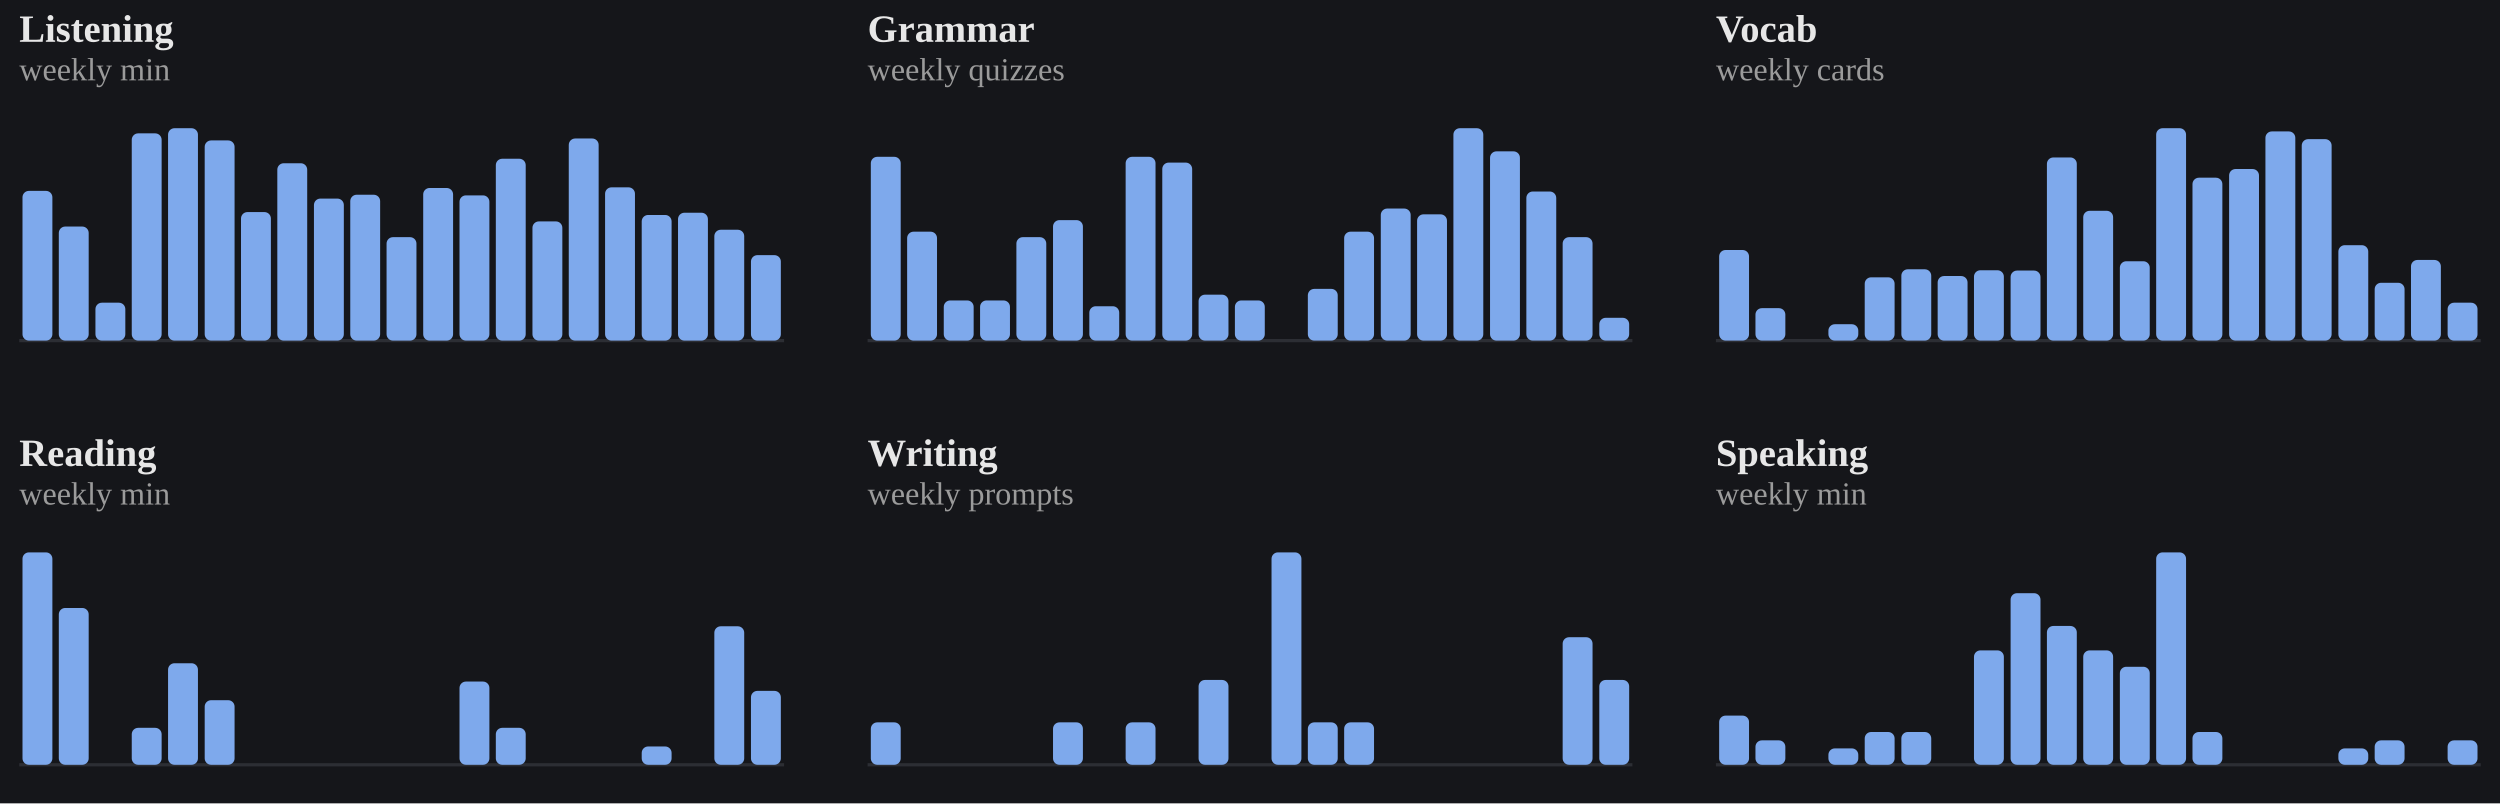
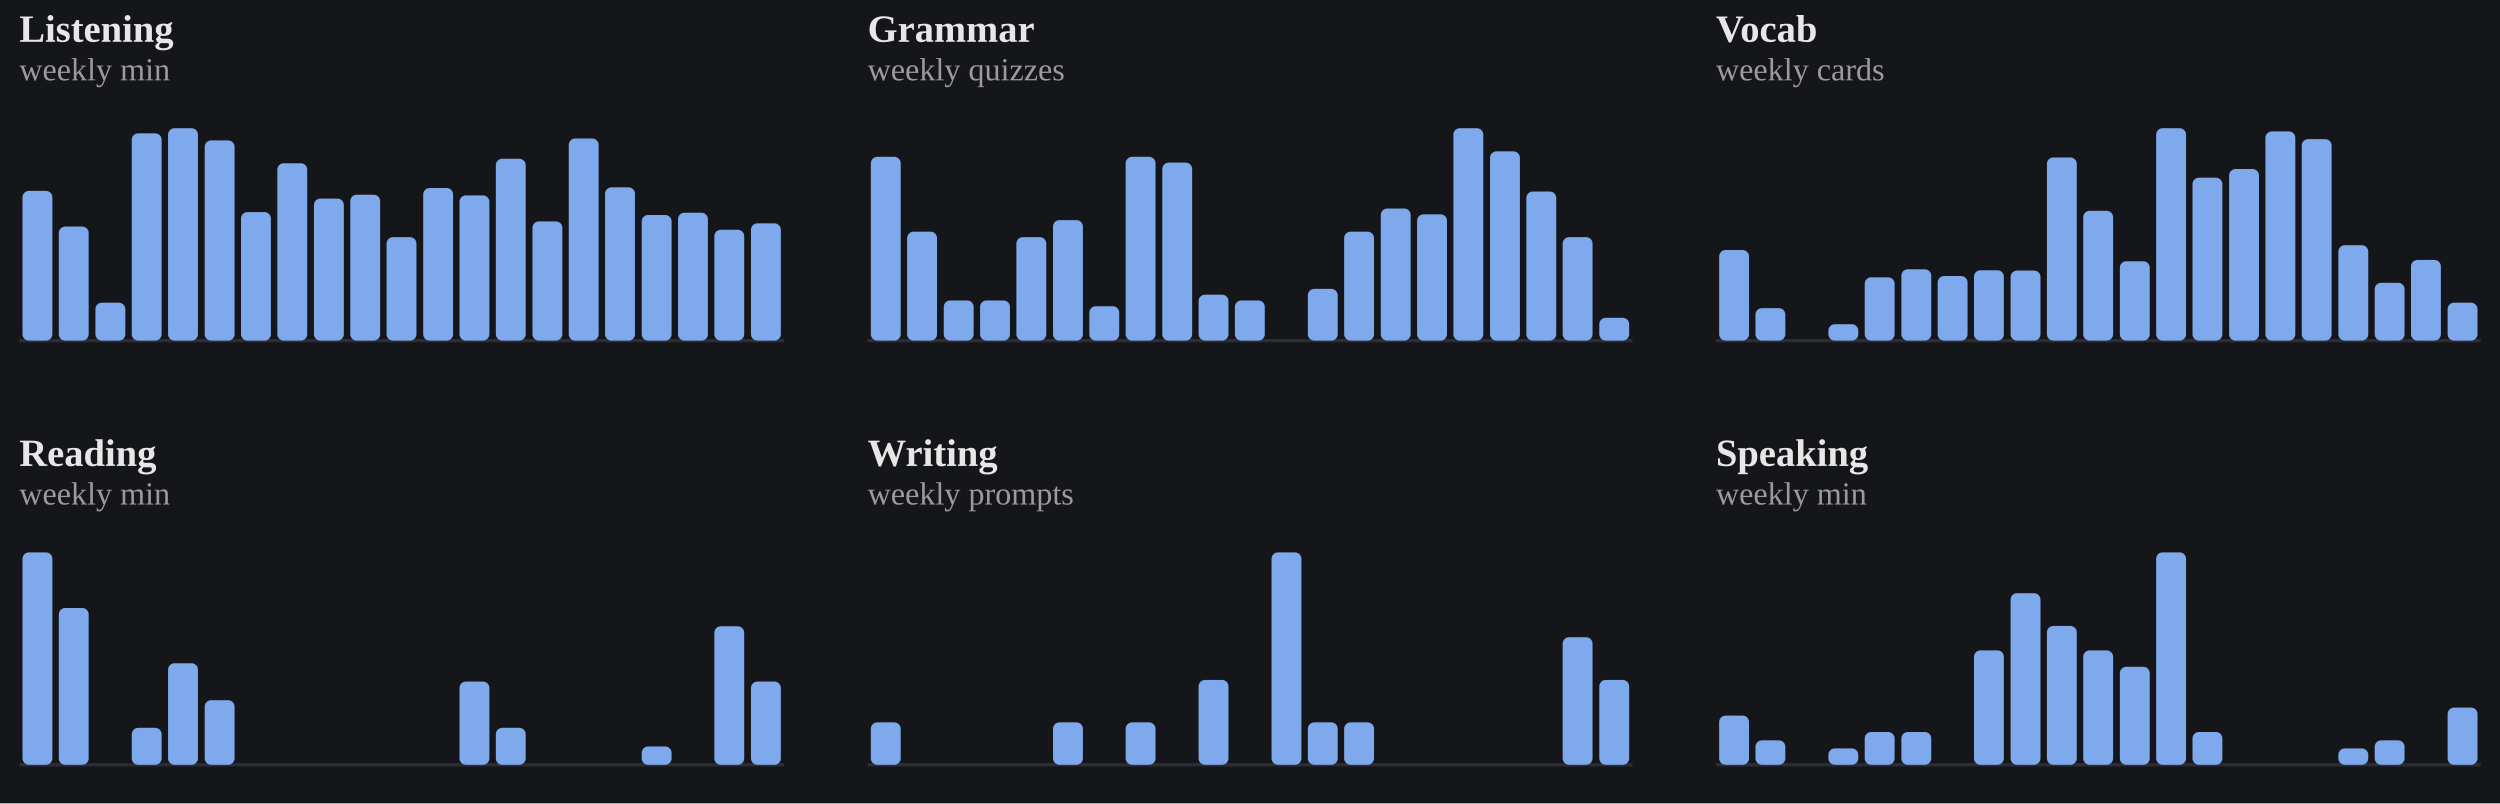
<svg xmlns="http://www.w3.org/2000/svg" viewBox="0 0 778 250" width="100%" role="img" aria-label="Weekly totals per skill">
  <style>
/* per-skill colour switch: set via a sk-* class on a wrapping element, read
   by the mark rules below (falls back to the neutral accent on aggregate
   charts that aren't scoped to one skill, e.g. the calendar or day-of-week) */
.sk-listening{--pc:#f4ee7b}
.sk-grammar{--pc:#8bd08b}
.sk-vocab{--pc:#82d0ed}
.sk-reading{--pc:#b498e1}
.sk-writing{--pc:#db99c3}
.sk-speaking{--pc:#de907c}
.p-title{fill:#e7e7e7;font-size:12px;font-weight:700}
.p-sub{fill:#9b9b9b;font-size:10px}
.p-unit{fill:#9b9b9b;font-size:10px}
.p-axis{fill:#9b9b9b;font-size:9.5px}
.p-grid{stroke:#2c2e34;stroke-width:1;stroke-dasharray:2,3}
.p-base{stroke:#2c2e34;stroke-width:1}
.p-tick{stroke:#2c2e34;stroke-width:1}
.p-xlab{fill:#9b9b9b;font-size:9px;text-anchor:middle}
.p-line{fill:none;stroke:var(--pc,#7ea9ec);stroke-width:2;stroke-linejoin:round;stroke-linecap:round}
.p-area{fill:var(--pc,#7ea9ec);opacity:.12}
.p-end{fill:var(--pc,#7ea9ec);stroke:#15161a;stroke-width:2}
.p-endlab{fill:#c3c4c8;font-size:10px;text-anchor:end;font-weight:700}
.b-bar{fill:var(--pc,#7ea9ec)}
.b-bar:hover{fill:#a9c6f5;opacity:.9}
.d-lab{fill:#9b9b9b;font-size:10px;text-anchor:middle}
.d-val{fill:#c3c4c8;font-size:10px;text-anchor:middle;font-weight:700}
/* heatmap */
.hm-mon{fill:#9b9b9b;font-size:10px}
.hm-dow{fill:#9b9b9b;font-size:9px;text-anchor:end}
rect:hover{opacity:.82}
/* horizontal bars */
.h-cat{fill:#e7e7e7;font-size:12px;text-anchor:end;dominant-baseline:middle}
.h-track{fill:#2c2e34;opacity:.5}
.h-fill{fill:var(--pc,#7ea9ec)}
.h-val{fill:#c3c4c8;font-size:11px;font-weight:700;dominant-baseline:middle}
.ts-lab{fill:#e7e7e7;font-size:11px;font-weight:700}
.ts-val{fill:#9b9b9b;font-size:11px}
</style>
  <rect x="0" y="0" width="100%" height="100%" fill="#15161a" />
  <g class="sk-listening">
    <text class="p-title" x="6" y="13">Listening</text>
    <text class="p-sub" x="6" y="25">weekly min</text>
    <line class="p-base" x1="6" y1="106" x2="244" y2="106" />
    <rect class="b-bar" x="7.0" y="59.4" width="9.3" height="46.6" rx="2" />
    <rect class="b-bar" x="18.3" y="70.5" width="9.3" height="35.5" rx="2" />
    <rect class="b-bar" x="29.7" y="94.2" width="9.3" height="11.8" rx="2" />
    <rect class="b-bar" x="41.0" y="41.5" width="9.3" height="64.5" rx="2" />
    <rect class="b-bar" x="52.3" y="39.9" width="9.3" height="66.1" rx="2" />
    <rect class="b-bar" x="63.7" y="43.7" width="9.3" height="62.3" rx="2" />
    <rect class="b-bar" x="75.0" y="66.0" width="9.3" height="40.0" rx="2" />
    <rect class="b-bar" x="86.3" y="50.8" width="9.3" height="55.2" rx="2" />
    <rect class="b-bar" x="97.7" y="61.8" width="9.3" height="44.2" rx="2" />
    <rect class="b-bar" x="109.0" y="60.6" width="9.3" height="45.4" rx="2" />
    <rect class="b-bar" x="120.3" y="73.8" width="9.3" height="32.2" rx="2" />
    <rect class="b-bar" x="131.7" y="58.5" width="9.3" height="47.5" rx="2" />
    <rect class="b-bar" x="143.0" y="60.8" width="9.3" height="45.2" rx="2" />
    <rect class="b-bar" x="154.3" y="49.4" width="9.3" height="56.6" rx="2" />
    <rect class="b-bar" x="165.7" y="68.9" width="9.3" height="37.1" rx="2" />
    <rect class="b-bar" x="177.0" y="43.1" width="9.3" height="62.9" rx="2" />
    <rect class="b-bar" x="188.3" y="58.3" width="9.3" height="47.7" rx="2" />
    <rect class="b-bar" x="199.7" y="66.9" width="9.3" height="39.1" rx="2" />
    <rect class="b-bar" x="211.0" y="66.2" width="9.3" height="39.8" rx="2" />
    <rect class="b-bar" x="222.3" y="71.5" width="9.3" height="34.5" rx="2" />
-     <rect class="b-bar" x="233.7" y="79.4" width="9.3" height="26.6" rx="2" />
+     <rect class="b-bar" x="233.7" y="69.5" width="9.3" height="36.5" rx="2" />
  </g>
  <g class="sk-grammar">
    <text class="p-title" x="270" y="13">Grammar</text>
    <text class="p-sub" x="270" y="25">weekly quizzes</text>
    <line class="p-base" x1="270" y1="106" x2="508" y2="106" />
    <rect class="b-bar" x="271.0" y="48.8" width="9.3" height="57.2" rx="2" />
    <rect class="b-bar" x="282.3" y="72.1" width="9.3" height="33.9" rx="2" />
    <rect class="b-bar" x="293.7" y="93.5" width="9.3" height="12.5" rx="2" />
    <rect class="b-bar" x="305.0" y="93.5" width="9.3" height="12.5" rx="2" />
    <rect class="b-bar" x="316.3" y="73.8" width="9.3" height="32.2" rx="2" />
    <rect class="b-bar" x="327.7" y="68.5" width="9.3" height="37.5" rx="2" />
    <rect class="b-bar" x="339.0" y="95.3" width="9.3" height="10.7" rx="2" />
    <rect class="b-bar" x="350.3" y="48.8" width="9.3" height="57.2" rx="2" />
    <rect class="b-bar" x="361.7" y="50.6" width="9.3" height="55.4" rx="2" />
    <rect class="b-bar" x="373.0" y="91.7" width="9.3" height="14.3" rx="2" />
    <rect class="b-bar" x="384.3" y="93.5" width="9.3" height="12.5" rx="2" />
    <rect class="b-bar" x="395.7" y="106.0" width="9.3" height="0.0" rx="2" />
    <rect class="b-bar" x="407.0" y="89.9" width="9.3" height="16.1" rx="2" />
    <rect class="b-bar" x="418.3" y="72.1" width="9.3" height="33.9" rx="2" />
    <rect class="b-bar" x="429.7" y="64.9" width="9.3" height="41.1" rx="2" />
    <rect class="b-bar" x="441.0" y="66.7" width="9.3" height="39.3" rx="2" />
    <rect class="b-bar" x="452.3" y="39.9" width="9.3" height="66.1" rx="2" />
    <rect class="b-bar" x="463.7" y="47.1" width="9.3" height="58.9" rx="2" />
    <rect class="b-bar" x="475.0" y="59.6" width="9.3" height="46.4" rx="2" />
    <rect class="b-bar" x="486.3" y="73.8" width="9.3" height="32.2" rx="2" />
    <rect class="b-bar" x="497.7" y="98.9" width="9.3" height="7.1" rx="2" />
  </g>
  <g class="sk-vocab">
    <text class="p-title" x="534" y="13">Vocab</text>
    <text class="p-sub" x="534" y="25">weekly cards</text>
    <line class="p-base" x1="534" y1="106" x2="772" y2="106" />
    <rect class="b-bar" x="535.0" y="77.8" width="9.3" height="28.2" rx="2" />
    <rect class="b-bar" x="546.3" y="95.9" width="9.3" height="10.1" rx="2" />
    <rect class="b-bar" x="557.7" y="106.0" width="9.3" height="0.0" rx="2" />
    <rect class="b-bar" x="569.0" y="100.9" width="9.3" height="5.1" rx="2" />
    <rect class="b-bar" x="580.3" y="86.3" width="9.3" height="19.7" rx="2" />
    <rect class="b-bar" x="591.7" y="83.8" width="9.3" height="22.2" rx="2" />
    <rect class="b-bar" x="603.0" y="85.9" width="9.3" height="20.1" rx="2" />
    <rect class="b-bar" x="614.3" y="84.1" width="9.3" height="21.9" rx="2" />
    <rect class="b-bar" x="625.7" y="84.2" width="9.3" height="21.8" rx="2" />
    <rect class="b-bar" x="637.0" y="49.0" width="9.3" height="57.0" rx="2" />
    <rect class="b-bar" x="648.3" y="65.6" width="9.3" height="40.4" rx="2" />
    <rect class="b-bar" x="659.7" y="81.3" width="9.3" height="24.7" rx="2" />
    <rect class="b-bar" x="671.0" y="39.9" width="9.3" height="66.1" rx="2" />
    <rect class="b-bar" x="682.3" y="55.3" width="9.3" height="50.7" rx="2" />
    <rect class="b-bar" x="693.7" y="52.6" width="9.3" height="53.4" rx="2" />
    <rect class="b-bar" x="705.0" y="40.9" width="9.3" height="65.1" rx="2" />
    <rect class="b-bar" x="716.3" y="43.3" width="9.3" height="62.7" rx="2" />
    <rect class="b-bar" x="727.7" y="76.3" width="9.3" height="29.7" rx="2" />
    <rect class="b-bar" x="739.0" y="88.0" width="9.3" height="18.0" rx="2" />
    <rect class="b-bar" x="750.3" y="80.9" width="9.3" height="25.1" rx="2" />
    <rect class="b-bar" x="761.7" y="94.2" width="9.3" height="11.8" rx="2" />
  </g>
  <g class="sk-reading">
    <text class="p-title" x="6" y="145">Reading</text>
    <text class="p-sub" x="6" y="157">weekly min</text>
    <line class="p-base" x1="6" y1="238" x2="244" y2="238" />
    <rect class="b-bar" x="7.0" y="171.9" width="9.3" height="66.1" rx="2" />
    <rect class="b-bar" x="18.3" y="189.2" width="9.3" height="48.8" rx="2" />
    <rect class="b-bar" x="29.7" y="238.0" width="9.3" height="0.0" rx="2" />
    <rect class="b-bar" x="41.0" y="226.5" width="9.3" height="11.5" rx="2" />
    <rect class="b-bar" x="52.3" y="206.4" width="9.3" height="31.6" rx="2" />
    <rect class="b-bar" x="63.7" y="217.9" width="9.3" height="20.1" rx="2" />
    <rect class="b-bar" x="75.0" y="238.0" width="9.3" height="0.0" rx="2" />
    <rect class="b-bar" x="86.3" y="238.0" width="9.3" height="0.0" rx="2" />
    <rect class="b-bar" x="97.7" y="238.0" width="9.3" height="0.0" rx="2" />
    <rect class="b-bar" x="109.0" y="238.0" width="9.3" height="0.0" rx="2" />
    <rect class="b-bar" x="120.3" y="238.0" width="9.3" height="0.0" rx="2" />
    <rect class="b-bar" x="131.7" y="238.0" width="9.3" height="0.0" rx="2" />
    <rect class="b-bar" x="143.0" y="212.1" width="9.3" height="25.9" rx="2" />
    <rect class="b-bar" x="154.3" y="226.5" width="9.3" height="11.5" rx="2" />
    <rect class="b-bar" x="165.7" y="238.0" width="9.3" height="0.0" rx="2" />
    <rect class="b-bar" x="177.0" y="238.0" width="9.3" height="0.0" rx="2" />
    <rect class="b-bar" x="188.3" y="238.0" width="9.3" height="0.0" rx="2" />
    <rect class="b-bar" x="199.7" y="232.3" width="9.3" height="5.7" rx="2" />
    <rect class="b-bar" x="211.0" y="238.0" width="9.3" height="0.0" rx="2" />
    <rect class="b-bar" x="222.3" y="194.9" width="9.3" height="43.1" rx="2" />
-     <rect class="b-bar" x="233.7" y="215.0" width="9.3" height="23.0" rx="2" />
+     <rect class="b-bar" x="233.7" y="212.1" width="9.3" height="25.9" rx="2" />
  </g>
  <g class="sk-writing">
    <text class="p-title" x="270" y="145">Writing</text>
    <text class="p-sub" x="270" y="157">weekly prompts</text>
    <line class="p-base" x1="270" y1="238" x2="508" y2="238" />
    <rect class="b-bar" x="271.0" y="224.8" width="9.3" height="13.2" rx="2" />
    <rect class="b-bar" x="282.3" y="238.0" width="9.3" height="0.0" rx="2" />
    <rect class="b-bar" x="293.7" y="238.0" width="9.3" height="0.0" rx="2" />
    <rect class="b-bar" x="305.0" y="238.0" width="9.3" height="0.0" rx="2" />
    <rect class="b-bar" x="316.3" y="238.0" width="9.3" height="0.0" rx="2" />
    <rect class="b-bar" x="327.7" y="224.8" width="9.3" height="13.2" rx="2" />
    <rect class="b-bar" x="339.0" y="238.0" width="9.3" height="0.0" rx="2" />
    <rect class="b-bar" x="350.3" y="224.8" width="9.3" height="13.2" rx="2" />
    <rect class="b-bar" x="361.7" y="238.0" width="9.3" height="0.0" rx="2" />
    <rect class="b-bar" x="373.0" y="211.6" width="9.3" height="26.4" rx="2" />
    <rect class="b-bar" x="384.3" y="238.0" width="9.3" height="0.0" rx="2" />
    <rect class="b-bar" x="395.7" y="171.9" width="9.3" height="66.1" rx="2" />
    <rect class="b-bar" x="407.0" y="224.8" width="9.3" height="13.2" rx="2" />
    <rect class="b-bar" x="418.3" y="224.8" width="9.3" height="13.2" rx="2" />
    <rect class="b-bar" x="429.7" y="238.0" width="9.3" height="0.0" rx="2" />
    <rect class="b-bar" x="441.0" y="238.0" width="9.3" height="0.0" rx="2" />
    <rect class="b-bar" x="452.3" y="238.0" width="9.3" height="0.0" rx="2" />
    <rect class="b-bar" x="463.7" y="238.0" width="9.3" height="0.0" rx="2" />
    <rect class="b-bar" x="475.0" y="238.0" width="9.3" height="0.0" rx="2" />
    <rect class="b-bar" x="486.3" y="198.3" width="9.3" height="39.7" rx="2" />
    <rect class="b-bar" x="497.7" y="211.6" width="9.3" height="26.4" rx="2" />
  </g>
  <g class="sk-speaking">
    <text class="p-title" x="534" y="145">Speaking</text>
    <text class="p-sub" x="534" y="157">weekly min</text>
    <line class="p-base" x1="534" y1="238" x2="772" y2="238" />
    <rect class="b-bar" x="535.0" y="222.7" width="9.3" height="15.3" rx="2" />
    <rect class="b-bar" x="546.3" y="230.4" width="9.3" height="7.6" rx="2" />
    <rect class="b-bar" x="557.7" y="238.0" width="9.3" height="0.0" rx="2" />
    <rect class="b-bar" x="569.0" y="232.9" width="9.3" height="5.1" rx="2" />
    <rect class="b-bar" x="580.3" y="227.8" width="9.3" height="10.2" rx="2" />
    <rect class="b-bar" x="591.7" y="227.8" width="9.3" height="10.2" rx="2" />
    <rect class="b-bar" x="603.0" y="238.0" width="9.3" height="0.0" rx="2" />
    <rect class="b-bar" x="614.3" y="202.4" width="9.3" height="35.6" rx="2" />
    <rect class="b-bar" x="625.7" y="184.6" width="9.3" height="53.4" rx="2" />
    <rect class="b-bar" x="637.0" y="194.8" width="9.3" height="43.2" rx="2" />
    <rect class="b-bar" x="648.3" y="202.4" width="9.3" height="35.6" rx="2" />
    <rect class="b-bar" x="659.7" y="207.5" width="9.3" height="30.5" rx="2" />
    <rect class="b-bar" x="671.0" y="171.9" width="9.3" height="66.1" rx="2" />
    <rect class="b-bar" x="682.3" y="227.8" width="9.3" height="10.2" rx="2" />
    <rect class="b-bar" x="693.7" y="238.0" width="9.3" height="0.0" rx="2" />
    <rect class="b-bar" x="705.0" y="238.0" width="9.3" height="0.0" rx="2" />
    <rect class="b-bar" x="716.3" y="238.0" width="9.3" height="0.0" rx="2" />
    <rect class="b-bar" x="727.7" y="232.9" width="9.3" height="5.1" rx="2" />
    <rect class="b-bar" x="739.0" y="230.4" width="9.3" height="7.6" rx="2" />
    <rect class="b-bar" x="750.3" y="238.0" width="9.3" height="0.0" rx="2" />
-     <rect class="b-bar" x="761.7" y="230.4" width="9.3" height="7.6" rx="2" />
+     <rect class="b-bar" x="761.7" y="220.2" width="9.3" height="17.8" rx="2" />
  </g>
</svg>
